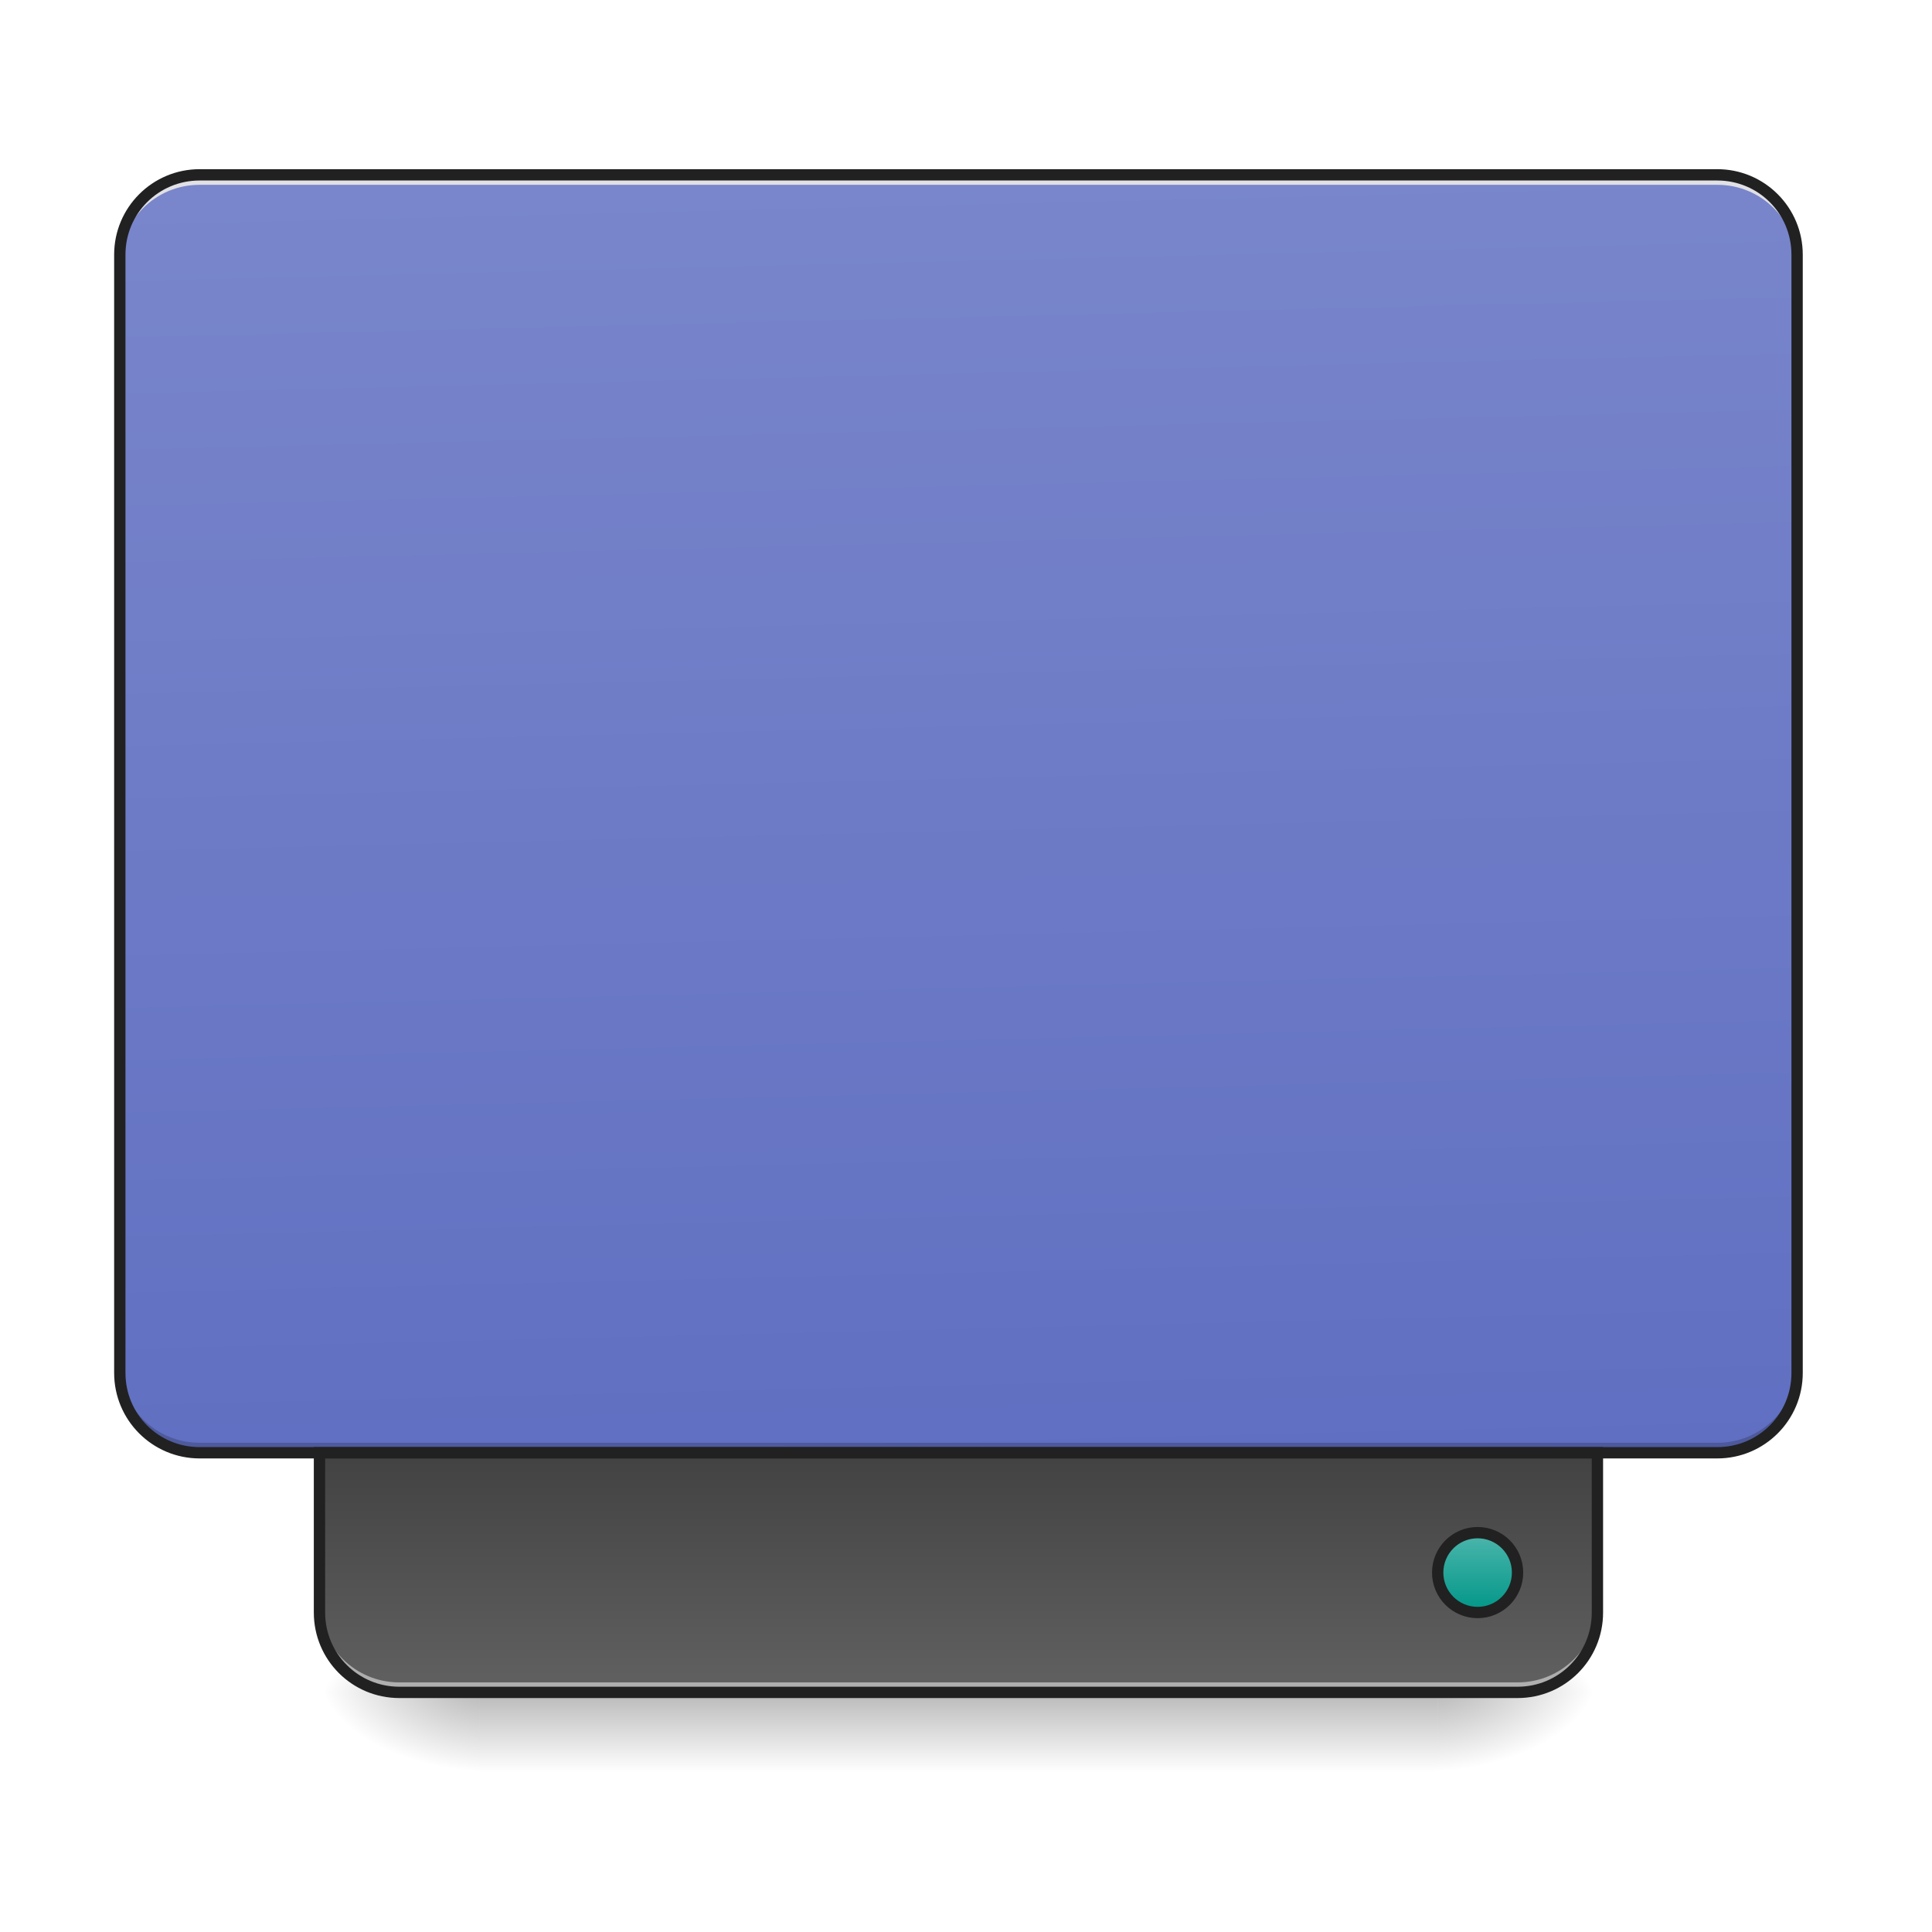
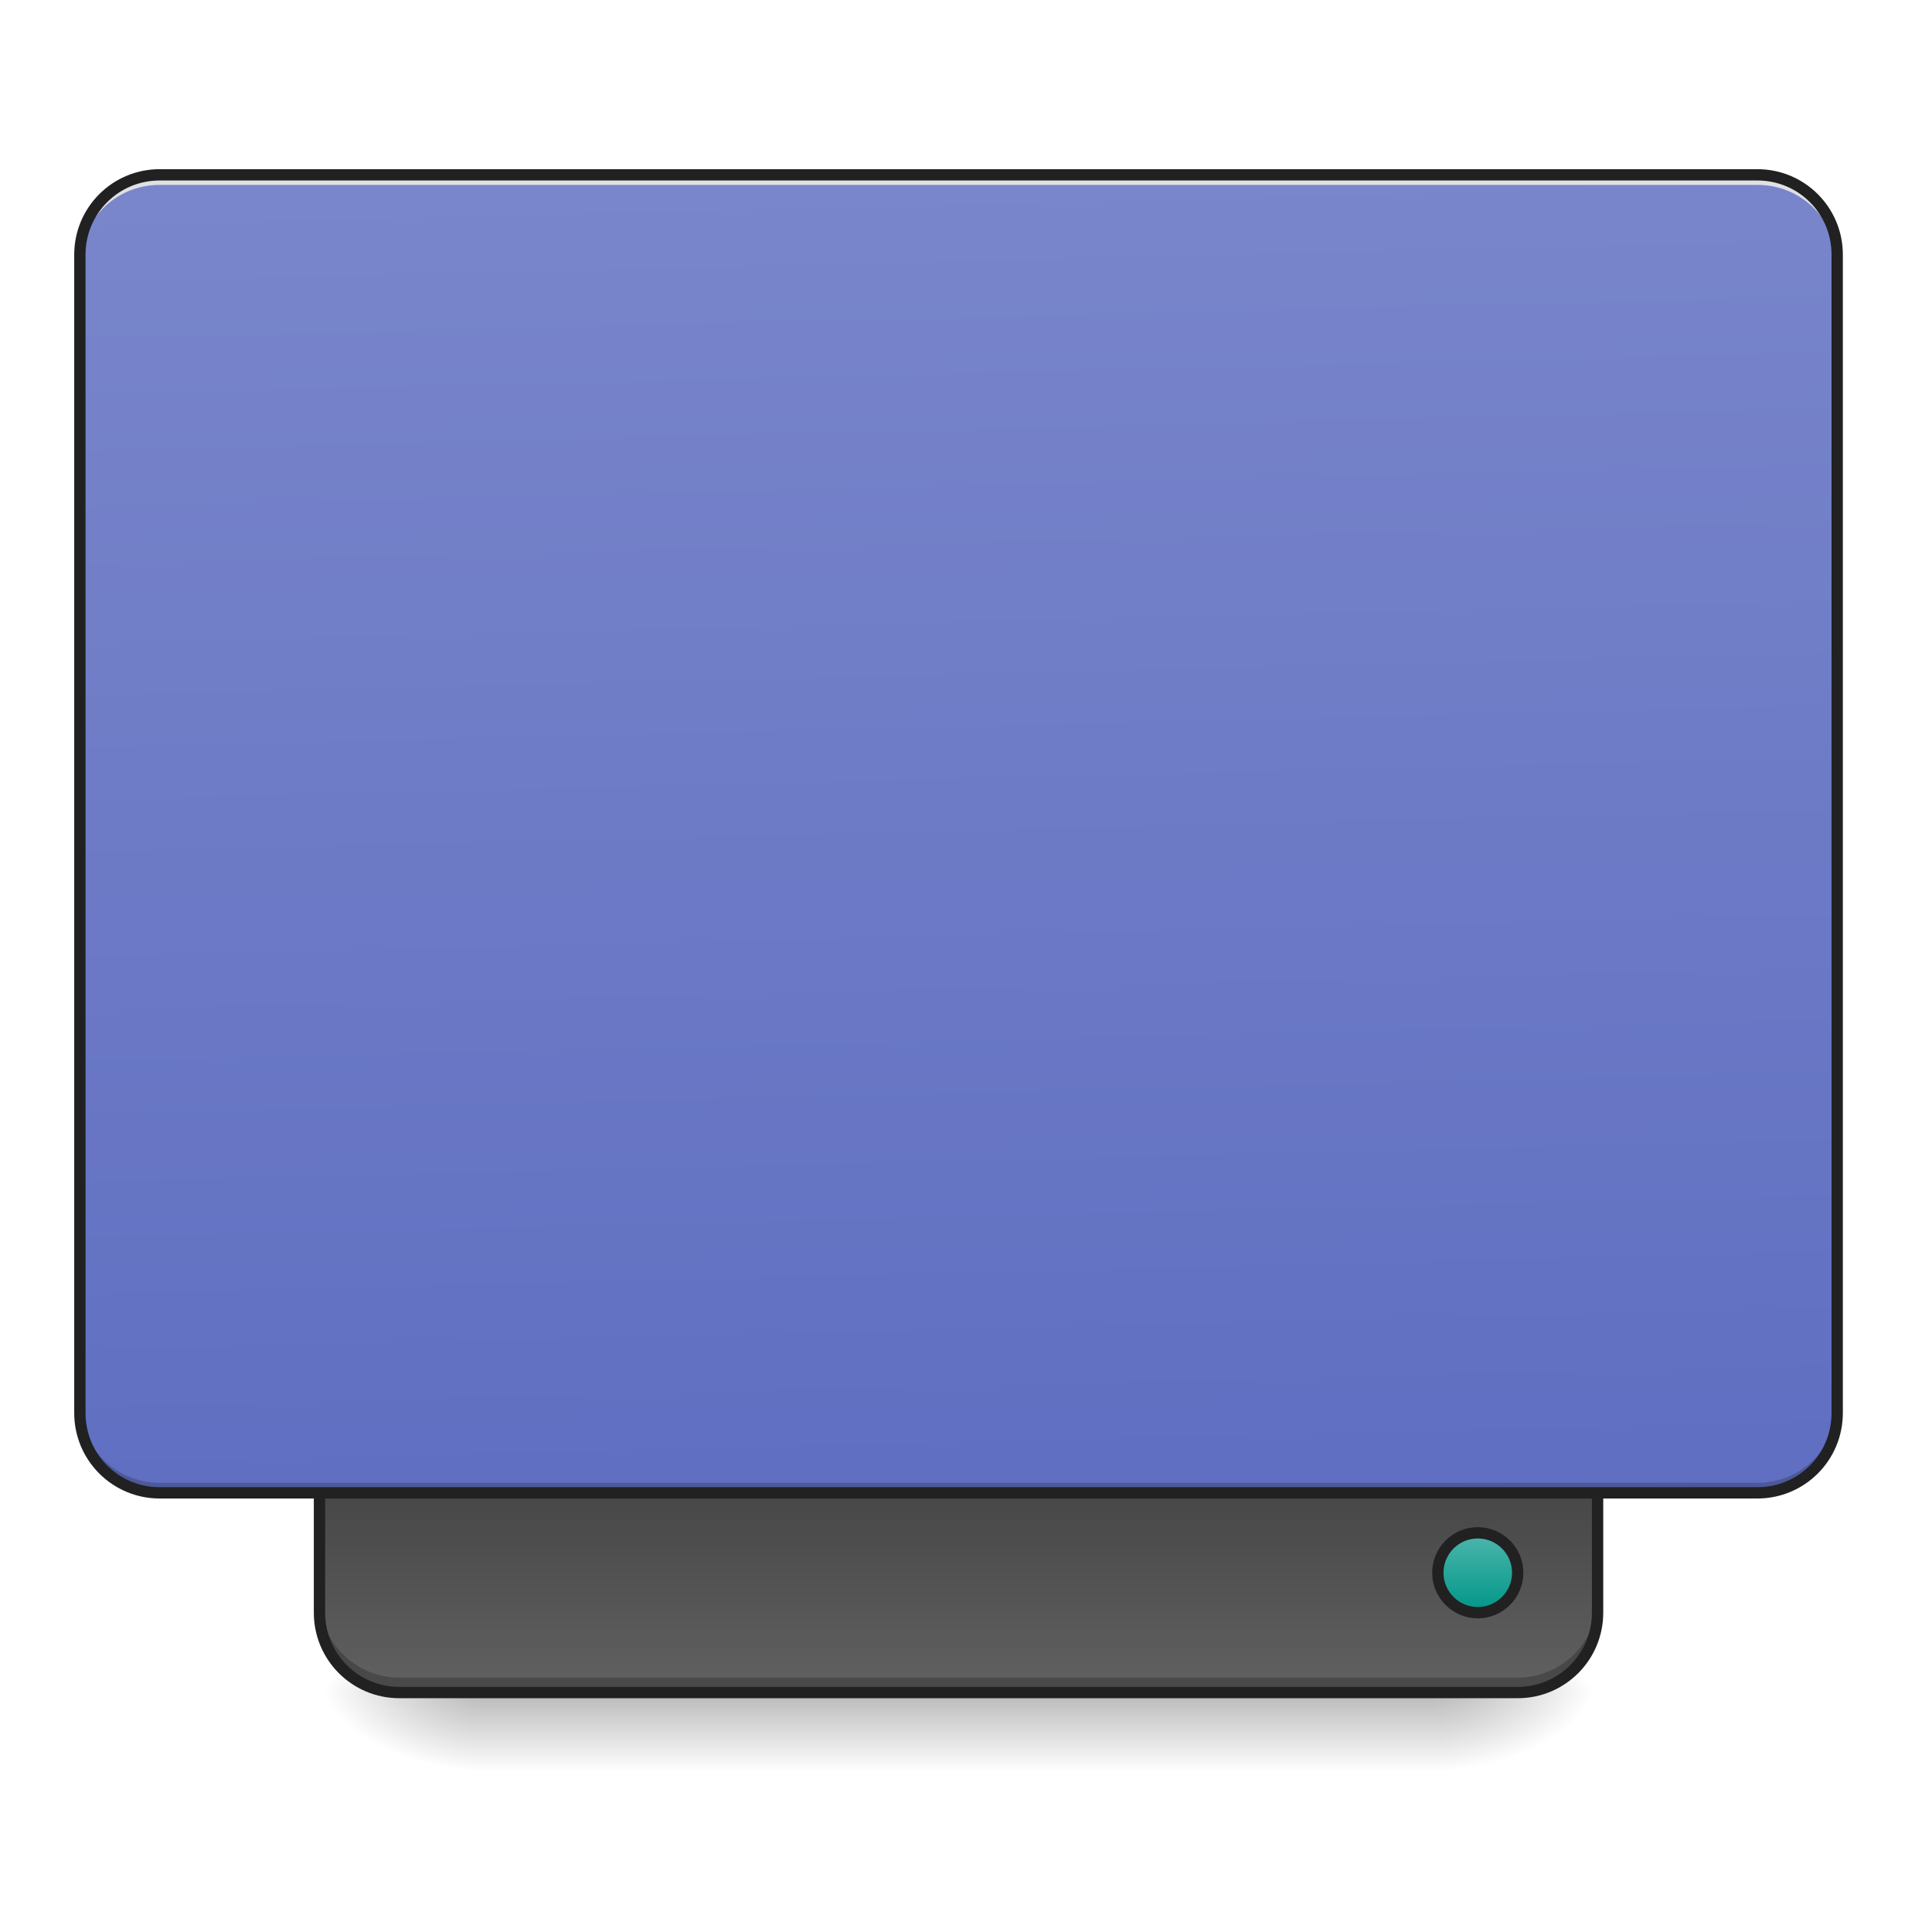
- <svg xmlns="http://www.w3.org/2000/svg" xmlns:xlink="http://www.w3.org/1999/xlink" width="512mm" height="512mm" viewBox="0 0 512 512" version="1.1" id="svg3705">
-   <defs id="defs3699">
-     <linearGradient id="linearGradient878">
-       <stop id="stop874" offset="0" style="stop-color:#4db6ac;stop-opacity:1" />
-       <stop id="stop876" offset="1" style="stop-color:#009688;stop-opacity:1" />
+ <svg xmlns="http://www.w3.org/2000/svg" width="48pt" height="48pt" viewBox="0 0 48 48" version="1.1">
+   <defs>
+     <linearGradient id="linear0" gradientUnits="userSpaceOnUse" x1="254" y1="233.5" x2="254" y2="254.667" gradientTransform="matrix(0.093759,0,0,0.093759,-0.00000572259,20.15818)">
+       <stop offset="0" style="stop-color:rgb(0%,0%,0%);stop-opacity:0.275;" />
+       <stop offset="1" style="stop-color:rgb(0%,0%,0%);stop-opacity:0;" />
    </linearGradient>
-     <linearGradient id="linearGradient970-3">
-       <stop style="stop-color:#5c6bc0;stop-opacity:1" offset="0" id="stop966" />
-       <stop style="stop-color:#7986cb;stop-opacity:1" offset="1" id="stop968" />
+     <radialGradient id="radial0" gradientUnits="userSpaceOnUse" cx="450.909" cy="189.579" fx="450.909" fy="189.579" r="21.167" gradientTransform="matrix(0.000000261256,-0.117199,-0.210958,-0.000000152308,75.21913,95.393)">
+       <stop offset="0" style="stop-color:rgb(0%,0%,0%);stop-opacity:0.314;" />
+       <stop offset="0.222" style="stop-color:rgb(0%,0%,0%);stop-opacity:0.275;" />
+       <stop offset="1" style="stop-color:rgb(0%,0%,0%);stop-opacity:0;" />
+     </radialGradient>
+     <radialGradient id="radial1" gradientUnits="userSpaceOnUse" cx="450.909" cy="189.579" fx="450.909" fy="189.579" r="21.167" gradientTransform="matrix(-0.000000261256,0.117199,0.210958,0.000000152308,-27.58957,-11.29122)">
+       <stop offset="0" style="stop-color:rgb(0%,0%,0%);stop-opacity:0.314;" />
+       <stop offset="0.222" style="stop-color:rgb(0%,0%,0%);stop-opacity:0.275;" />
+       <stop offset="1" style="stop-color:rgb(0%,0%,0%);stop-opacity:0;" />
+     </radialGradient>
+     <radialGradient id="radial2" gradientUnits="userSpaceOnUse" cx="450.909" cy="189.579" fx="450.909" fy="189.579" r="21.167" gradientTransform="matrix(-0.000000261256,-0.117199,0.210958,-0.000000152308,-27.58957,95.393)">
+       <stop offset="0" style="stop-color:rgb(0%,0%,0%);stop-opacity:0.314;" />
+       <stop offset="0.222" style="stop-color:rgb(0%,0%,0%);stop-opacity:0.275;" />
+       <stop offset="1" style="stop-color:rgb(0%,0%,0%);stop-opacity:0;" />
+     </radialGradient>
+     <radialGradient id="radial3" gradientUnits="userSpaceOnUse" cx="450.909" cy="189.579" fx="450.909" fy="189.579" r="21.167" gradientTransform="matrix(0.000000261256,0.117199,-0.210958,0.000000152308,75.21912,-11.29122)">
+       <stop offset="0" style="stop-color:rgb(0%,0%,0%);stop-opacity:0.314;" />
+       <stop offset="0.222" style="stop-color:rgb(0%,0%,0%);stop-opacity:0.275;" />
+       <stop offset="1" style="stop-color:rgb(0%,0%,0%);stop-opacity:0;" />
+     </radialGradient>
+     <linearGradient id="linear1" gradientUnits="userSpaceOnUse" x1="840" y1="1455.118" x2="840" y2="1695.118" gradientTransform="matrix(0.0248071,0,0,-0.0248071,0.00000062506,78.14806)">
+       <stop offset="0" style="stop-color:rgb(38.039%,38.039%,38.039%);stop-opacity:1;" />
+       <stop offset="1" style="stop-color:rgb(25.882%,25.882%,25.882%);stop-opacity:1;" />
    </linearGradient>
-     <linearGradient id="linearGradient4634">
-       <stop style="stop-color:#616161;stop-opacity:1" offset="0" id="stop4630" />
-       <stop style="stop-color:#424242;stop-opacity:1" offset="1" id="stop4632" />
+     <linearGradient id="linear2" gradientUnits="userSpaceOnUse" x1="306.917" y1="-25.792" x2="305.955" y2="-141.415" gradientTransform="matrix(0.113024,0,0,0.326118,-8.78102,50.46202)">
+       <stop offset="0" style="stop-color:rgb(36.078%,41.961%,75.294%);stop-opacity:1;" />
+       <stop offset="1" style="stop-color:rgb(47.451%,52.549%,79.608%);stop-opacity:1;" />
    </linearGradient>
-     <linearGradient id="linearGradient930">
-       <stop style="stop-color:#000000;stop-opacity:0.314" offset="0" id="stop924" />
-       <stop id="stop926" offset="0.222" style="stop-color:#000000;stop-opacity:0.275" />
-       <stop style="stop-color:#000000;stop-opacity:0;" offset="1" id="stop928" />
+     <linearGradient id="linear3" gradientUnits="userSpaceOnUse" x1="444.5" y1="185.875" x2="444.5" y2="148.833" gradientTransform="matrix(0.5,0,0,0.571428,169.3332,-297.3809)">
+       <stop offset="0" style="stop-color:rgb(30.196%,71.373%,67.451%);stop-opacity:1;" />
+       <stop offset="1" style="stop-color:rgb(0%,58.824%,53.333%);stop-opacity:1;" />
    </linearGradient>
-     <linearGradient id="linearGradient3756-3">
-       <stop style="stop-color:#000000;stop-opacity:0.275" offset="0" id="stop3752" />
-       <stop style="stop-color:#000000;stop-opacity:0;" offset="1" id="stop3754" />
-     </linearGradient>
-     <linearGradient xlink:href="#linearGradient3756-3" id="linearGradient4620" gradientUnits="userSpaceOnUse" gradientTransform="translate(-963.0833,423.3333)" x1="254" y1="233.5" x2="254" y2="254.667" />
-     <radialGradient xlink:href="#linearGradient930" id="radialGradient4622" gradientUnits="userSpaceOnUse" gradientTransform="matrix(2.7864596e-6,1.25,-2.25,1.624462e-6,-160.8226,-1225.762)" cx="450.909" cy="189.579" fx="450.909" fy="189.579" r="21.167" />
-     <radialGradient xlink:href="#linearGradient930" id="radialGradient4624" gradientUnits="userSpaceOnUse" gradientTransform="matrix(2.7864596e-6,1.25,-2.25,1.624462e-6,1257.344,87.90515)" cx="450.909" cy="189.579" fx="450.909" fy="189.579" r="21.167" />
-     <radialGradient xlink:href="#linearGradient930" id="radialGradient4626" gradientUnits="userSpaceOnUse" gradientTransform="matrix(2.7864596e-6,1.25,-2.25,1.624462e-6,1257.344,-1225.762)" cx="450.909" cy="189.579" fx="450.909" fy="189.579" r="21.167" />
-     <radialGradient xlink:href="#linearGradient930" id="radialGradient4628" gradientUnits="userSpaceOnUse" gradientTransform="matrix(2.7864596e-6,1.25,-2.25,1.624462e-6,-160.8226,87.90514)" cx="450.909" cy="189.579" fx="450.909" fy="189.579" r="21.167" />
-     <linearGradient xlink:href="#linearGradient970-3" id="linearGradient972" x1="306.917" y1="-25.792" x2="305.955" y2="-141.415" gradientUnits="userSpaceOnUse" gradientTransform="matrix(1.20548,0,0,3.478261,-93.65527,323.2102)" />
-     <linearGradient xlink:href="#linearGradient4634" id="linearGradient4834" x1="840" y1="1455.118" x2="840" y2="1695.118" gradientUnits="userSpaceOnUse" gradientTransform="matrix(0.2645833,0,0,-0.2645833,0,618.5)" />
-     <linearGradient xlink:href="#linearGradient878" id="linearGradient4854" gradientUnits="userSpaceOnUse" gradientTransform="matrix(0.5000003,0,0,0.5714283,169.3332,-297.3809)" x1="444.5" y1="185.875" x2="444.5" y2="148.833" />
  </defs>
-   <g id="layer1" transform="translate(0,215)">
-     <g id="g4618" transform="translate(963.0833,-423.3333)">
-       <rect style="fill:url(#linearGradient4620);fill-opacity:1;stroke-width:0.265" ry="0" y="656.833" x="-836.083" height="21.167" width="254" id="rect4608" />
-       <rect y="-656.833" x="-582.083" height="21.167" width="42.333" id="rect4610" style="fill:url(#radialGradient4622);fill-opacity:1;stroke-width:0.187" transform="scale(1,-1)" />
-       <rect y="656.833" x="836.083" height="21.167" width="42.333" id="rect4612" style="fill:url(#radialGradient4624);fill-opacity:1;stroke-width:0.187" transform="scale(-1,1)" />
-       <rect transform="scale(-1)" style="fill:url(#radialGradient4626);fill-opacity:1;stroke-width:0.187" id="rect4614" width="42.333" height="21.167" x="836.083" y="-656.833" />
-       <rect style="fill:url(#radialGradient4628);fill-opacity:1;stroke-width:0.187" id="rect4616" width="42.333" height="21.167" x="-582.083" y="656.833" />
-     </g>
-     <rect ry="21.167" rx="21.167" y="-168.667" x="31.75" height="338.667" width="444.5" id="rect957" style="opacity:1;fill:url(#linearGradient972);fill-opacity:1;stroke:none;stroke-width:3;stroke-linecap:round;stroke-miterlimit:4;stroke-dasharray:none;stroke-opacity:1" />
-     <path id="path910" d="m 52.917,170 c -11.726,0 -21.167,-9.44 -21.167,-21.167 v -2.646 c 0,11.726 9.44,21.167 21.167,21.167 h 402.167 c 11.726,0 21.167,-9.44 21.167,-21.167 v 2.646 c 0,11.726 -9.44,21.167 -21.167,21.167 z" style="opacity:1;fill:#000000;fill-opacity:0.196;stroke:none;stroke-width:2;stroke-miterlimit:4;stroke-dasharray:none;stroke-opacity:1" />
-     <path style="opacity:1;fill:#e6e6e6;fill-opacity:0.937;stroke:none;stroke-width:2;stroke-miterlimit:4;stroke-dasharray:none;stroke-opacity:1" d="m 52.917,-168.667 c -11.726,0 -21.167,9.44 -21.167,21.167 v 2.646 c 0,-11.726 9.44,-21.189 21.167,-21.167 l 93.927,0 h 214.312 l 93.927,0 c 11.726,-0.023 21.167,9.44 21.167,21.167 v -2.646 c 0,-11.726 -9.44,-21.167 -21.167,-21.167 l -93.927,0 h -214.312 z" id="path955" />
-     <path id="path4826" d="m 105.833,233.5 c -11.726,0 -21.167,-9.44 -21.167,-21.167 V 170 H 423.333 v 42.334 c 0,11.726 -9.44,21.167 -21.167,21.167 z" style="opacity:1;fill:url(#linearGradient4834);fill-opacity:1;stroke:none;stroke-width:3;stroke-linecap:round;stroke-miterlimit:4;stroke-dasharray:none;stroke-opacity:1" />
-     <path style="opacity:1;fill:#e6e6e6;fill-opacity:0.588;stroke:none;stroke-width:2;stroke-miterlimit:4;stroke-dasharray:none;stroke-opacity:1" d="m 105.833,233.5 c -11.726,0 -21.167,-9.44 -21.167,-21.167 v -2.646 c 0,11.726 9.44,21.167 21.167,21.167 H 252.677 254 402.167 c 11.726,0 21.167,-9.44 21.167,-21.167 v 2.646 c 0,11.726 -9.44,21.167 -21.167,21.167 H 254 252.677 Z" id="path961" />
-     <path style="opacity:1;fill:none;fill-opacity:1;stroke:#212121;stroke-width:3;stroke-linecap:round;stroke-miterlimit:4;stroke-dasharray:none;stroke-opacity:1" d="m 105.833,233.5 c -11.726,0 -21.167,-9.44 -21.167,-21.167 V 170 H 423.333 v 42.334 c 0,11.726 -9.44,21.167 -21.167,21.167 z" id="rect4821" />
-     <rect ry="10.583" rx="10.583" y="-212.333" x="381" height="21.167" width="21.167" id="rect4852" style="opacity:1;fill:url(#linearGradient4854);fill-opacity:1;stroke:#212121;stroke-width:3;stroke-linecap:round;stroke-miterlimit:4;stroke-dasharray:none;stroke-opacity:1" transform="scale(1,-1)" />
-     <path style="color:#000000;font-style:normal;font-variant:normal;font-weight:normal;font-stretch:normal;font-size:medium;line-height:normal;font-family:sans-serif;font-variant-ligatures:normal;font-variant-position:normal;font-variant-caps:normal;font-variant-numeric:normal;font-variant-alternates:normal;font-feature-settings:normal;text-indent:0;text-align:start;text-decoration:none;text-decoration-line:none;text-decoration-style:solid;text-decoration-color:#000000;letter-spacing:normal;word-spacing:normal;text-transform:none;writing-mode:lr-tb;direction:ltr;text-orientation:mixed;dominant-baseline:auto;baseline-shift:baseline;text-anchor:start;white-space:normal;shape-padding:0;clip-rule:nonzero;display:inline;overflow:visible;visibility:visible;opacity:1;isolation:auto;mix-blend-mode:normal;color-interpolation:sRGB;color-interpolation-filters:linearRGB;solid-color:#000000;solid-opacity:1;vector-effect:none;fill:#212121;fill-opacity:1;fill-rule:nonzero;stroke:none;stroke-width:3;stroke-linecap:round;stroke-linejoin:miter;stroke-miterlimit:4;stroke-dasharray:none;stroke-dashoffset:0;stroke-opacity:1;color-rendering:auto;image-rendering:auto;shape-rendering:auto;text-rendering:auto;enable-background:accumulate" d="M 52.916,-170.166 C 40.385,-170.166 30.25,-160.031 30.25,-147.5 V 148.834 C 30.25,161.365 40.385,171.5 52.916,171.5 H 455.084 c 12.531,0 22.666,-10.135 22.666,-22.666 V -147.5 c 0,-12.531 -10.135,-22.666 -22.666,-22.666 z m 0,3 H 455.084 c 10.921,0 19.666,8.745 19.666,19.666 v 296.334 c 0,10.921 -8.745,19.666 -19.666,19.666 H 52.916 C 41.995,168.5 33.25,159.755 33.25,148.834 V -147.5 c 0,-10.921 8.745,-19.666 19.666,-19.666 z" id="rect878" />
+   <g id="surface1">
+     <path style=" stroke:none;fill-rule:nonzero;fill:url(#linear0);" d="M 11.906 42.051 L 35.723 42.051 L 35.723 44.035 L 11.906 44.035 Z M 11.906 42.051 " />
+     <path style=" stroke:none;fill-rule:nonzero;fill:url(#radial0);" d="M 35.723 42.051 L 39.691 42.051 L 39.691 40.066 L 35.723 40.066 Z M 35.723 42.051 " />
+     <path style=" stroke:none;fill-rule:nonzero;fill:url(#radial1);" d="M 11.906 42.051 L 7.938 42.051 L 7.938 44.035 L 11.906 44.035 Z M 11.906 42.051 " />
+     <path style=" stroke:none;fill-rule:nonzero;fill:url(#radial2);" d="M 11.906 42.051 L 7.938 42.051 L 7.938 40.066 L 11.906 40.066 Z M 11.906 42.051 " />
+     <path style=" stroke:none;fill-rule:nonzero;fill:url(#radial3);" d="M 35.723 42.051 L 39.691 42.051 L 39.691 44.035 L 35.723 44.035 Z M 35.723 42.051 " />
+     <path style=" stroke:none;fill-rule:nonzero;fill:url(#linear1);" d="M 9.922 42.051 C 8.824 42.051 7.938 41.164 7.938 40.066 L 7.938 36.098 L 39.691 36.098 L 39.691 40.066 C 39.691 41.164 38.805 42.051 37.707 42.051 Z M 9.922 42.051 " />
+     <path style=" stroke:none;fill-rule:nonzero;fill:rgb(0%,0%,0%);fill-opacity:0.235;" d="M 9.922 41.926 C 8.824 41.926 7.938 41.043 7.938 39.941 L 7.938 39.695 C 7.938 40.793 8.824 41.68 9.922 41.68 L 37.707 41.68 C 38.805 41.68 39.691 40.793 39.691 39.695 L 39.691 39.941 C 39.691 41.043 38.805 41.926 37.707 41.926 Z M 9.922 41.926 " />
+     <path style="fill:none;stroke-width:3;stroke-linecap:round;stroke-linejoin:miter;stroke:rgb(12.941%,12.941%,12.941%);stroke-opacity:1;stroke-miterlimit:4;" d="M 105.823 233.499 C 94.116 233.499 84.659 224.041 84.659 212.334 L 84.659 170.005 L 423.335 170.005 L 423.335 212.334 C 423.335 224.041 413.877 233.499 402.17 233.499 Z M 105.823 233.499 " transform="matrix(0.093759,0,0,0.093759,0,20.15817)" />
+     <path style=" stroke:none;fill-rule:nonzero;fill:url(#linear2);" d="M 3.969 4.344 L 43.66 4.344 C 44.758 4.344 45.645 5.234 45.645 6.328 L 45.645 35.105 C 45.645 36.199 44.758 37.09 43.66 37.09 L 3.969 37.09 C 2.875 37.09 1.984 36.199 1.984 35.105 L 1.984 6.328 C 1.984 5.234 2.875 4.344 3.969 4.344 Z M 3.969 4.344 " />
+     <path style=" stroke:none;fill-rule:nonzero;fill:rgb(0%,0%,0%);fill-opacity:0.196;" d="M 3.969 37.09 C 2.871 37.09 1.984 36.203 1.984 35.105 L 1.984 34.855 C 1.984 35.957 2.871 36.84 3.969 36.84 L 43.66 36.84 C 44.762 36.84 45.645 35.957 45.645 34.855 L 45.645 35.105 C 45.645 36.203 44.762 37.09 43.66 37.09 Z M 3.969 37.09 " />
+     <path style=" stroke:none;fill-rule:nonzero;fill:rgb(90.196%,90.196%,90.196%);fill-opacity:0.937;" d="M 3.969 4.344 C 2.871 4.344 1.984 5.23 1.984 6.328 L 1.984 6.578 C 1.984 5.477 2.871 4.59 3.969 4.594 L 43.66 4.594 C 44.762 4.59 45.645 5.477 45.645 6.578 L 45.645 6.328 C 45.645 5.23 44.762 4.344 43.66 4.344 Z M 3.969 4.344 " />
+     <path style="fill-rule:nonzero;fill:url(#linear3);stroke-width:3;stroke-linecap:round;stroke-linejoin:miter;stroke:rgb(12.941%,12.941%,12.941%);stroke-opacity:1;stroke-miterlimit:4;" d="M 391.588 -212.334 C 397.42 -212.334 402.17 -207.585 402.17 -201.752 C 402.17 -195.919 397.42 -191.17 391.588 -191.17 C 385.755 -191.17 381.005 -195.919 381.005 -201.752 C 381.005 -207.585 385.755 -212.334 391.588 -212.334 Z M 391.588 -212.334 " transform="matrix(0.093759,0,0,-0.093759,0,20.15817)" />
+     <path style=" stroke:none;fill-rule:nonzero;fill:rgb(12.941%,12.941%,12.941%);fill-opacity:1;" d="M 3.969 4.203 C 2.793 4.203 1.844 5.152 1.844 6.328 L 1.844 35.105 C 1.844 36.281 2.793 37.23 3.969 37.23 L 43.66 37.23 C 44.836 37.23 45.785 36.281 45.785 35.105 L 45.785 6.328 C 45.785 5.152 44.836 4.203 43.66 4.203 Z M 3.969 4.484 L 43.66 4.484 C 44.684 4.484 45.504 5.305 45.504 6.328 L 45.504 35.105 C 45.504 36.129 44.684 36.949 43.66 36.949 L 3.969 36.949 C 2.945 36.949 2.125 36.129 2.125 35.105 L 2.125 6.328 C 2.125 5.305 2.945 4.484 3.969 4.484 Z M 3.969 4.484 " />
  </g>
</svg>
